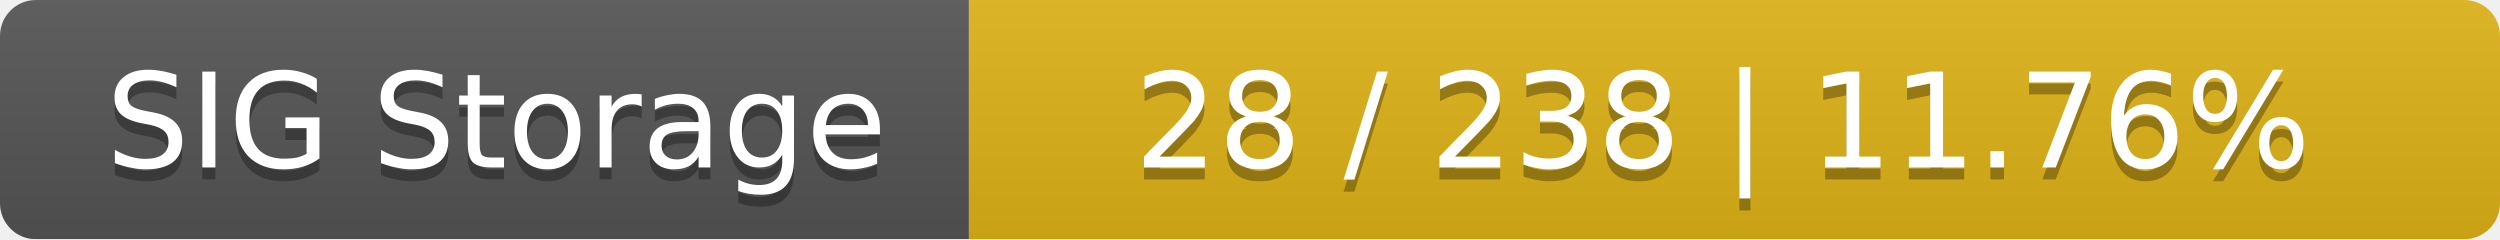
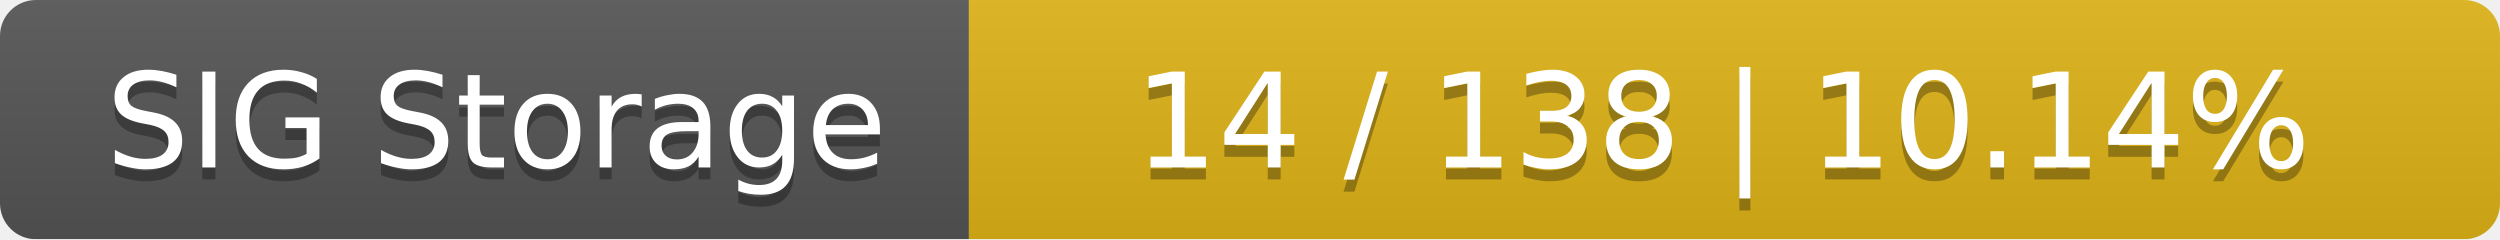
<svg xmlns="http://www.w3.org/2000/svg" width="209" height="20">
  <linearGradient id="smooth" x2="0" y2="100%">
    <stop offset="0" stop-color="#bbb" stop-opacity=".1" />
    <stop offset="1" stop-opacity=".1" />
  </linearGradient>
  <mask id="round">
    <rect width="209" height="20" rx="3" fill="#fff" />
  </mask>
  <g mask="url(#round)">
    <rect width="81" height="20" fill="#555" />
    <rect x="81" width="128" height="20" fill="#dfb317" />
    <rect width="209" height="20" fill="url(#smooth)" />
  </g>
  <g fill="#fff" text-anchor="middle" font-family="DejaVu Sans,Verdana,Geneva,sans-serif" font-size="11">
    <text x="41.5" y="15" fill="#010101" fill-opacity=".3">SIG Storage</text>
    <text x="41.5" y="14">SIG Storage</text>
-     <text x="144" y="15" fill="#010101" fill-opacity=".3">28 / 238    |    11.76%</text>
-     <text x="144" y="14">28 / 238    |    11.76%</text>
+     <text x="144" y="15" fill="#010101" fill-opacity=".3">14 / 138    |    10.14%</text>
+     <text x="144" y="14">14 / 138    |    10.14%</text>
  </g>
</svg>
